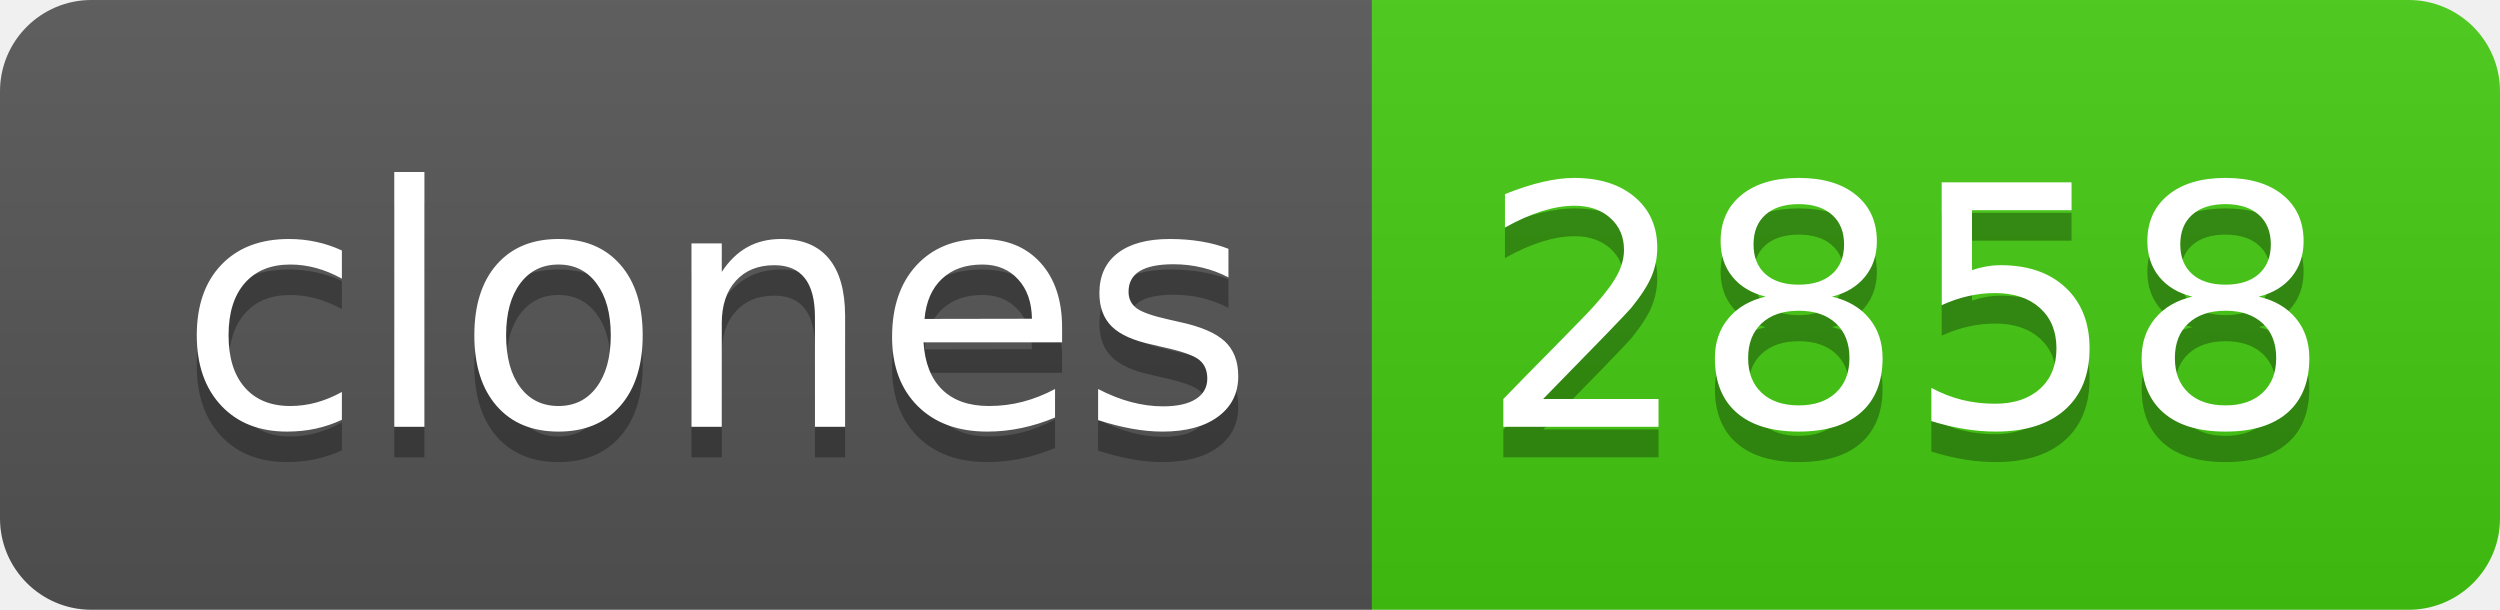
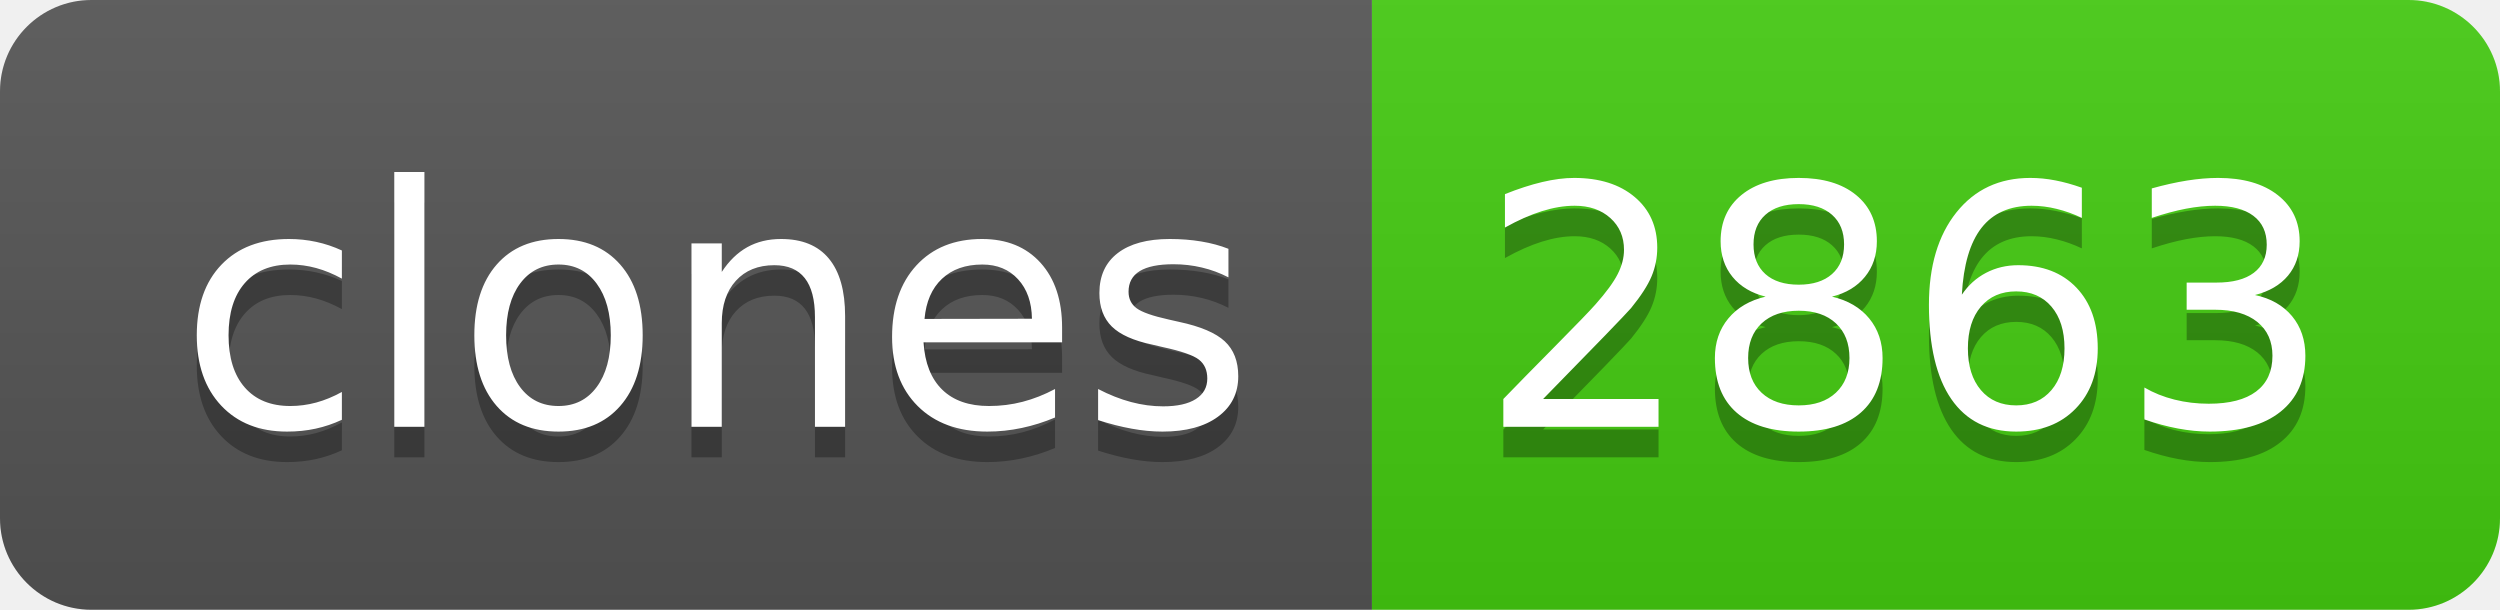
- <svg xmlns="http://www.w3.org/2000/svg" width="82" height="20" role="img" aria-label="clones: 2858">
+ <svg xmlns="http://www.w3.org/2000/svg" width="82" height="20" role="img" aria-label="clones: 2863">
  <linearGradient id="s" x2="0" y2="100%">
    <stop offset="0" stop-color="#bbb" stop-opacity=".1" />
    <stop offset="1" stop-opacity=".1" />
  </linearGradient>
  <clipPath id="r">
    <rect width="82" height="20" rx="3" fill="#fff" />
  </clipPath>
  <g clip-path="url(#r)">
    <rect width="45" height="20" fill="#555" />
    <rect x="45" width="37" height="20" fill="#4c1" />
    <rect width="82" height="20" fill="url(#s)" />
  </g>
  <g fill="#fff" text-anchor="middle" font-family="Verdana,Geneva,DejaVu Sans,sans-serif" text-rendering="geometricPrecision" font-size="110">
    <text aria-hidden="true" x="235" y="150" fill="#010101" fill-opacity=".3" transform="scale(.1)" textLength="350">clones</text>
    <text x="235" y="140" transform="scale(.1)" fill="#fff" textLength="350">clones</text>
-     <text aria-hidden="true" x="625" y="150" fill="#010101" fill-opacity=".3" transform="scale(.1)" textLength="270">2858</text>
-     <text x="625" y="140" transform="scale(.1)" fill="#fff" textLength="270">2858</text>
+     <text aria-hidden="true" x="625" y="150" fill="#010101" fill-opacity=".3" transform="scale(.1)" textLength="270">2863</text>
+     <text x="625" y="140" transform="scale(.1)" fill="#fff" textLength="270">2863</text>
  </g>
</svg>
